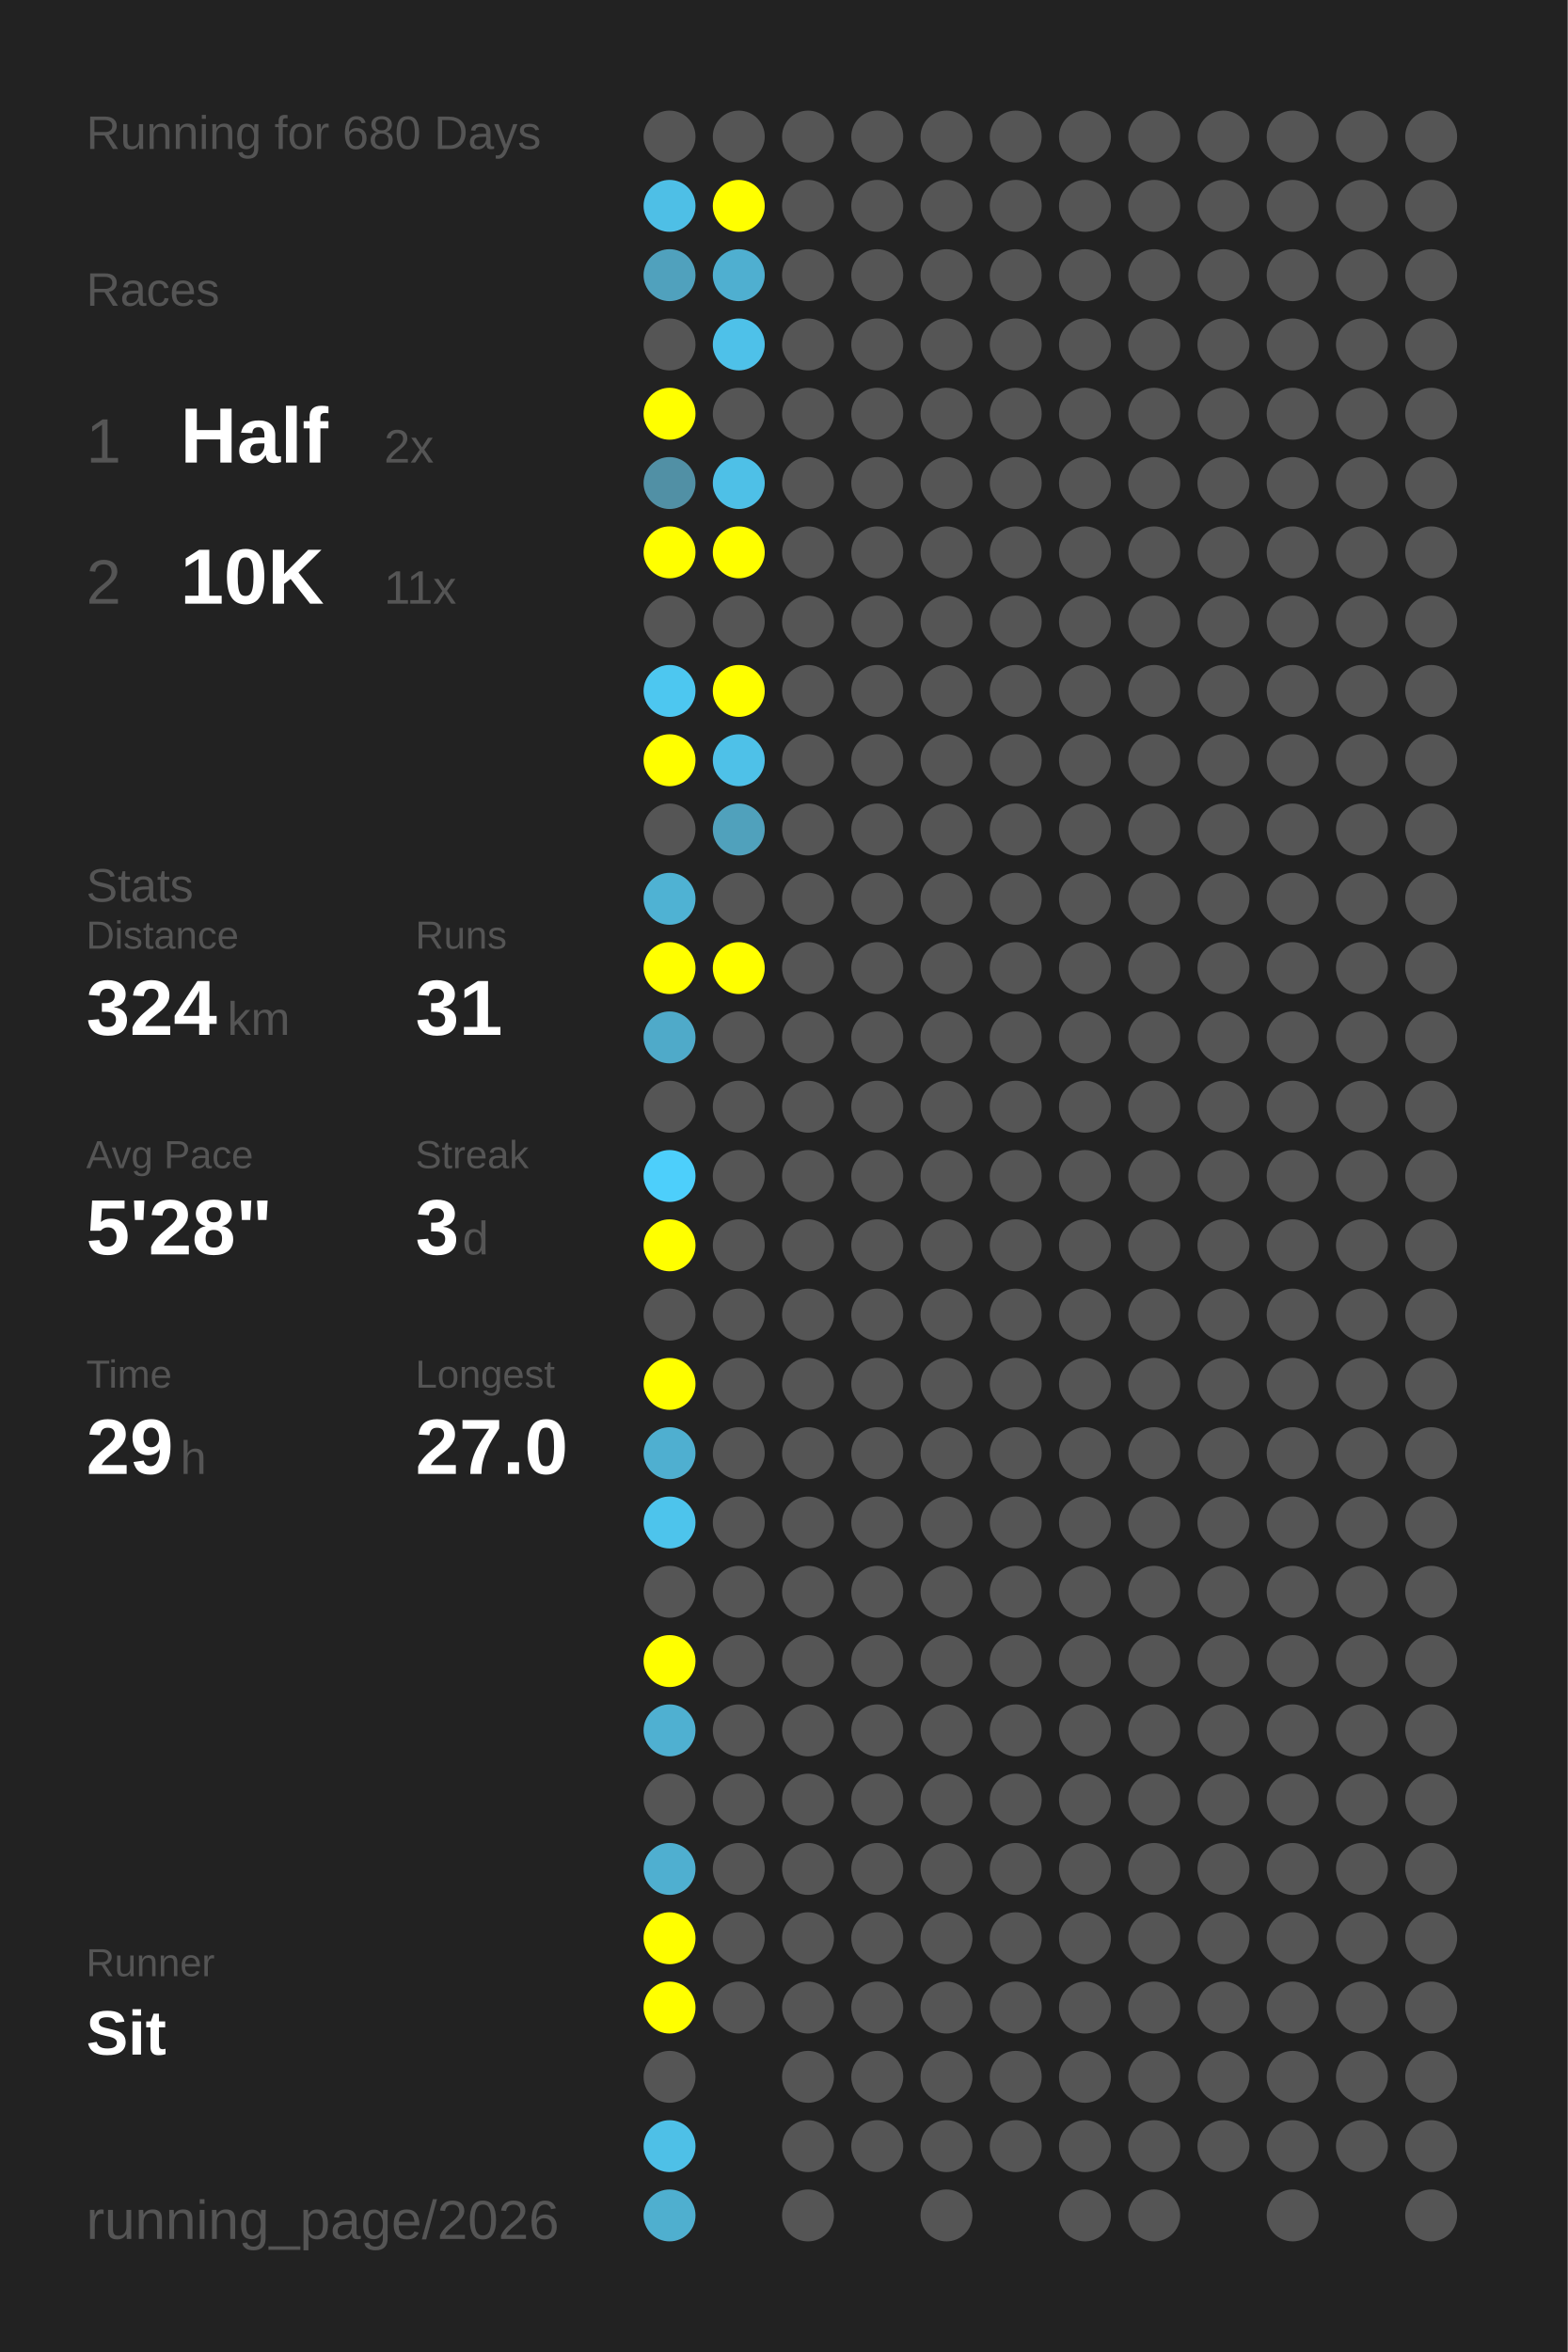
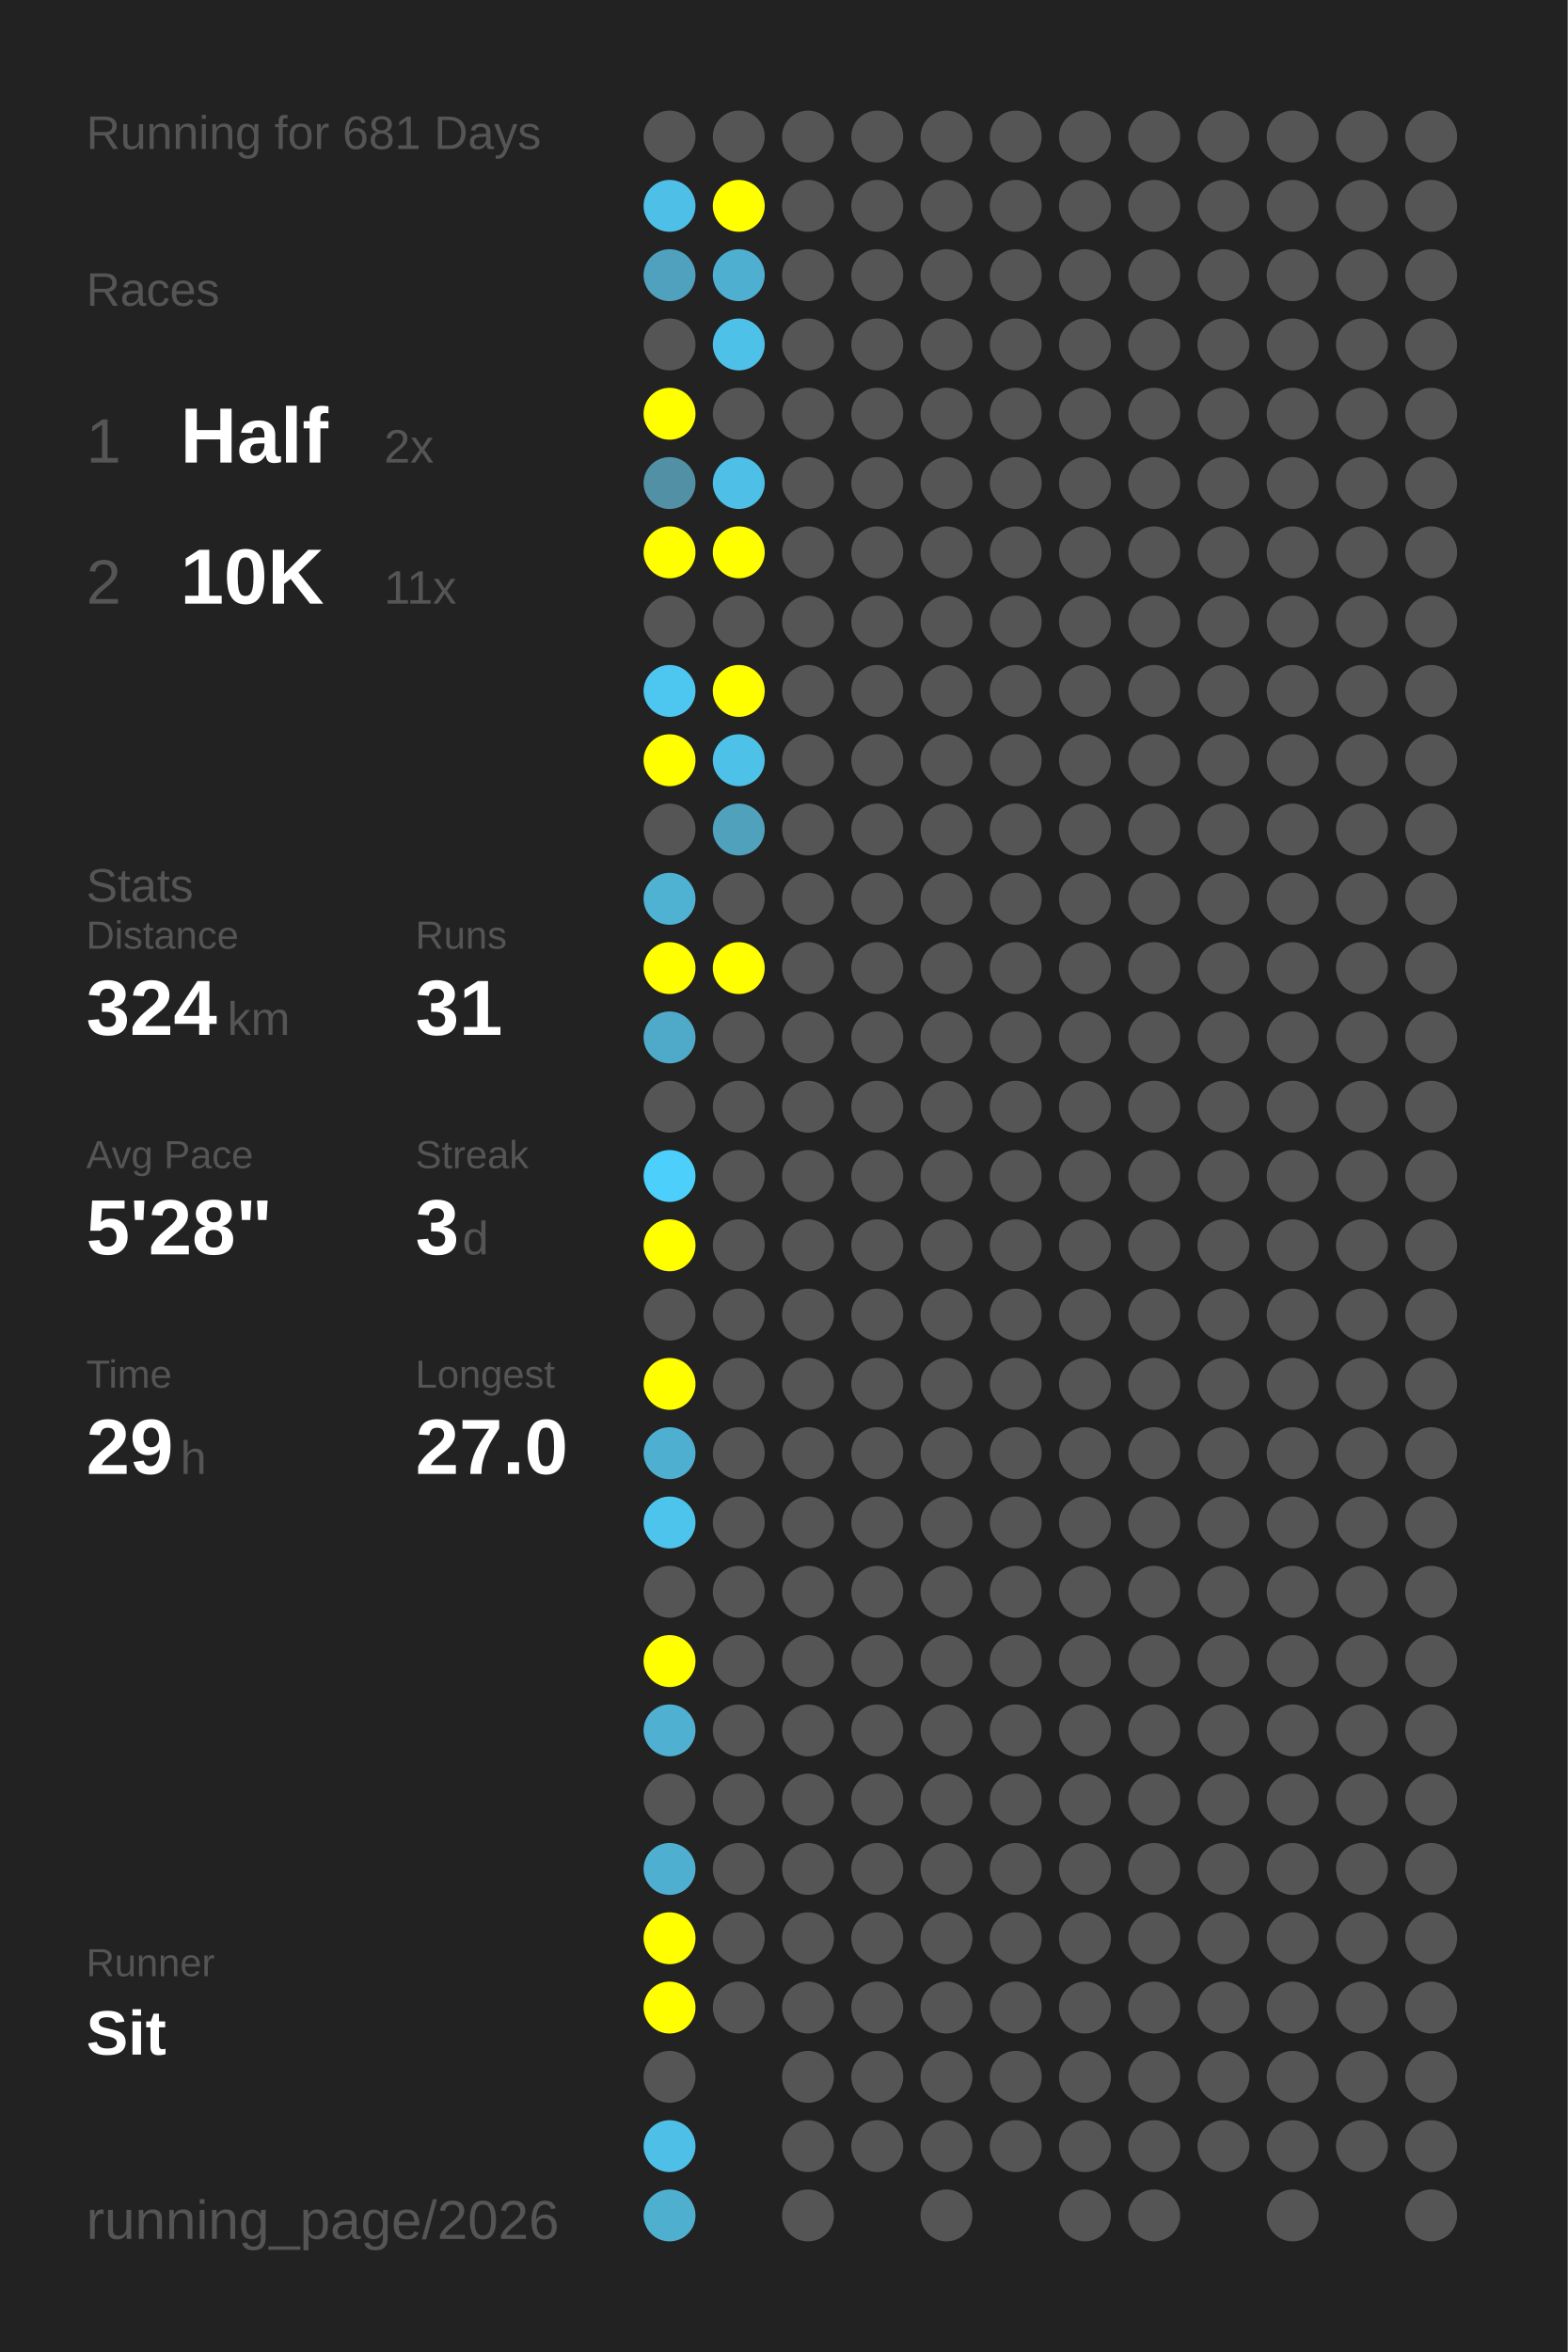
<svg xmlns="http://www.w3.org/2000/svg" baseProfile="full" height="300mm" version="1.1" viewBox="0,0,200,300" width="200mm">
  <defs />
  <rect fill="#222222" height="300" width="200" x="0" y="0" />
-   <text fill="#555555" style="font-size:6px; font-family:Arial;" x="11" y="19">Running for 680 Days</text>
+   <text fill="#555555" style="font-size:6px; font-family:Arial;" x="11" y="19">Running for 681 Days</text>
  <text fill="#555555" style="font-size:6px; font-family:Arial;" x="11" y="39">Races</text>
  <text fill="#555555" style="font-size:8px; font-family:Arial;" x="11" y="59">1</text>
  <text fill="#FFFFFF" style="font-size:10px; font-family:Arial; font-weight:bold;" x="23" y="59">Half</text>
  <text fill="#555555" style="font-size:6px; font-family:Arial;" x="49" y="59">2x</text>
  <text fill="#555555" style="font-size:8px; font-family:Arial;" x="11" y="77">2</text>
  <text fill="#FFFFFF" style="font-size:10px; font-family:Arial; font-weight:bold;" x="23" y="77">10K</text>
  <text fill="#555555" style="font-size:6px; font-family:Arial;" x="49" y="77">11x</text>
  <text fill="#555555" style="font-size:6px; font-family:Arial;" x="11" y="115">Stats</text>
  <text fill="#555555" style="font-size:5px; font-family:Arial;" x="11" y="121">Distance</text>
  <text fill="#FFFFFF" style="font-size:10px; font-family:Arial; font-weight:bold;" x="11" y="132">324</text>
  <text fill="#555555" style="font-size:6px; font-family:Arial;" x="29" y="132">km</text>
  <text fill="#555555" style="font-size:5px; font-family:Arial;" x="53" y="121">Runs</text>
  <text fill="#FFFFFF" style="font-size:10px; font-family:Arial; font-weight:bold;" x="53" y="132">31</text>
  <text fill="#555555" style="font-size:5px; font-family:Arial;" x="11" y="149">Avg Pace</text>
  <text fill="#FFFFFF" style="font-size:10px; font-family:Arial; font-weight:bold;" x="11" y="160">5'28"</text>
  <text fill="#555555" style="font-size:5px; font-family:Arial;" x="53" y="149">Streak</text>
  <text fill="#FFFFFF" style="font-size:10px; font-family:Arial; font-weight:bold;" x="53" y="160">3</text>
  <text fill="#555555" style="font-size:6px; font-family:Arial;" x="59" y="160">d</text>
  <text fill="#555555" style="font-size:5px; font-family:Arial;" x="11" y="177">Time</text>
  <text fill="#FFFFFF" style="font-size:10px; font-family:Arial; font-weight:bold;" x="11" y="188">29</text>
  <text fill="#555555" style="font-size:6px; font-family:Arial;" x="23" y="188">h</text>
  <text fill="#555555" style="font-size:5px; font-family:Arial;" x="53" y="177">Longest</text>
  <text fill="#FFFFFF" style="font-size:10px; font-family:Arial; font-weight:bold;" x="53" y="188">27.0</text>
  <text fill="#555555" style="font-size:5px; font-family:Arial;" x="11" y="252.065">Runner</text>
  <text fill="#FFFFFF" style="font-size:8px; font-family:Arial; font-weight:bold;" x="11" y="262.065">Sit</text>
  <text fill="#555555" style="font-size:7px; font-family:Arial;" x="11" y="285.581">running_page/2026</text>
  <circle cx="85.417" cy="17.419" fill="#555555" r="3.312" />
  <circle cx="85.417" cy="26.258" fill="#4ebfe6" r="3.312" />
  <circle cx="85.417" cy="35.097" fill="#50a1bd" r="3.312" />
  <circle cx="85.417" cy="43.935" fill="#555555" r="3.312" />
  <circle cx="85.417" cy="52.774" fill="#FFFF00" r="3.312" />
  <circle cx="85.417" cy="61.613" fill="#5190a5" r="3.312" />
  <circle cx="85.417" cy="70.452" fill="#FFFF00" r="3.312" />
  <circle cx="85.417" cy="79.29" fill="#555555" r="3.312" />
  <circle cx="85.417" cy="88.129" fill="#4dc7f0" r="3.312" />
  <circle cx="85.417" cy="96.968" fill="#FFFF00" r="3.312" />
  <circle cx="85.417" cy="105.806" fill="#555555" r="3.312" />
  <circle cx="85.417" cy="114.645" fill="#4fb2d3" r="3.312" />
  <circle cx="85.417" cy="123.484" fill="#FFFF00" r="3.312" />
  <circle cx="85.417" cy="132.323" fill="#4faac9" r="3.312" />
  <circle cx="85.417" cy="141.161" fill="#555555" r="3.312" />
  <circle cx="85.417" cy="150" fill="#4dcffb" r="3.312" />
  <circle cx="85.417" cy="158.839" fill="#FFFF00" r="3.312" />
  <circle cx="85.417" cy="167.677" fill="#555555" r="3.312" />
  <circle cx="85.417" cy="176.516" fill="#FFFF00" r="3.312" />
  <circle cx="85.417" cy="185.355" fill="#4fafd0" r="3.312" />
  <circle cx="85.417" cy="194.194" fill="#4dc4ec" r="3.312" />
  <circle cx="85.417" cy="203.032" fill="#555555" r="3.312" />
  <circle cx="85.417" cy="211.871" fill="#FFFF00" r="3.312" />
  <circle cx="85.417" cy="220.71" fill="#4fb0d1" r="3.312" />
  <circle cx="85.417" cy="229.548" fill="#555555" r="3.312" />
  <circle cx="85.417" cy="238.387" fill="#4fafd0" r="3.312" />
  <circle cx="85.417" cy="247.226" fill="#FFFF00" r="3.312" />
  <circle cx="85.417" cy="256.065" fill="#FFFF00" r="3.312" />
  <circle cx="85.417" cy="264.903" fill="#555555" r="3.312" />
  <circle cx="85.417" cy="273.742" fill="#4ec0e7" r="3.312" />
  <circle cx="85.417" cy="282.581" fill="#4fafcf" r="3.312" />
  <circle cx="94.25" cy="17.419" fill="#555555" r="3.312" />
  <circle cx="94.25" cy="26.258" fill="#FFFF00" r="3.312" />
  <circle cx="94.25" cy="35.097" fill="#4fafd0" r="3.312" />
  <circle cx="94.25" cy="43.935" fill="#4ec1e9" r="3.312" />
  <circle cx="94.25" cy="52.774" fill="#555555" r="3.312" />
  <circle cx="94.25" cy="61.613" fill="#4ec0e7" r="3.312" />
  <circle cx="94.25" cy="70.452" fill="#FFFF00" r="3.312" />
  <circle cx="94.25" cy="79.29" fill="#555555" r="3.312" />
  <circle cx="94.25" cy="88.129" fill="#FFFF00" r="3.312" />
  <circle cx="94.25" cy="96.968" fill="#4ec1e8" r="3.312" />
  <circle cx="94.25" cy="105.806" fill="#50a1bc" r="3.312" />
  <circle cx="94.25" cy="114.645" fill="#555555" r="3.312" />
  <circle cx="94.25" cy="123.484" fill="#FFFF00" r="3.312" />
  <circle cx="94.25" cy="132.323" fill="#555555" r="3.312" />
  <circle cx="94.25" cy="141.161" fill="#555555" r="3.312" />
  <circle cx="94.25" cy="150" fill="#555555" r="3.312" />
  <circle cx="94.25" cy="158.839" fill="#555555" r="3.312" />
  <circle cx="94.25" cy="167.677" fill="#555555" r="3.312" />
  <circle cx="94.25" cy="176.516" fill="#555555" r="3.312" />
  <circle cx="94.25" cy="185.355" fill="#555555" r="3.312" />
  <circle cx="94.25" cy="194.194" fill="#555555" r="3.312" />
  <circle cx="94.25" cy="203.032" fill="#555555" r="3.312" />
  <circle cx="94.25" cy="211.871" fill="#555555" r="3.312" />
  <circle cx="94.25" cy="220.71" fill="#555555" r="3.312" />
  <circle cx="94.25" cy="229.548" fill="#555555" r="3.312" />
  <circle cx="94.25" cy="238.387" fill="#555555" r="3.312" />
  <circle cx="94.25" cy="247.226" fill="#555555" r="3.312" />
  <circle cx="94.25" cy="256.065" fill="#555555" r="3.312" />
  <circle cx="103.083" cy="17.419" fill="#555555" r="3.312" />
  <circle cx="103.083" cy="26.258" fill="#555555" r="3.312" />
  <circle cx="103.083" cy="35.097" fill="#555555" r="3.312" />
  <circle cx="103.083" cy="43.935" fill="#555555" r="3.312" />
  <circle cx="103.083" cy="52.774" fill="#555555" r="3.312" />
  <circle cx="103.083" cy="61.613" fill="#555555" r="3.312" />
  <circle cx="103.083" cy="70.452" fill="#555555" r="3.312" />
  <circle cx="103.083" cy="79.29" fill="#555555" r="3.312" />
  <circle cx="103.083" cy="88.129" fill="#555555" r="3.312" />
  <circle cx="103.083" cy="96.968" fill="#555555" r="3.312" />
  <circle cx="103.083" cy="105.806" fill="#555555" r="3.312" />
  <circle cx="103.083" cy="114.645" fill="#555555" r="3.312" />
  <circle cx="103.083" cy="123.484" fill="#555555" r="3.312" />
  <circle cx="103.083" cy="132.323" fill="#555555" r="3.312" />
  <circle cx="103.083" cy="141.161" fill="#555555" r="3.312" />
  <circle cx="103.083" cy="150" fill="#555555" r="3.312" />
  <circle cx="103.083" cy="158.839" fill="#555555" r="3.312" />
  <circle cx="103.083" cy="167.677" fill="#555555" r="3.312" />
  <circle cx="103.083" cy="176.516" fill="#555555" r="3.312" />
  <circle cx="103.083" cy="185.355" fill="#555555" r="3.312" />
  <circle cx="103.083" cy="194.194" fill="#555555" r="3.312" />
  <circle cx="103.083" cy="203.032" fill="#555555" r="3.312" />
  <circle cx="103.083" cy="211.871" fill="#555555" r="3.312" />
  <circle cx="103.083" cy="220.71" fill="#555555" r="3.312" />
  <circle cx="103.083" cy="229.548" fill="#555555" r="3.312" />
  <circle cx="103.083" cy="238.387" fill="#555555" r="3.312" />
  <circle cx="103.083" cy="247.226" fill="#555555" r="3.312" />
  <circle cx="103.083" cy="256.065" fill="#555555" r="3.312" />
  <circle cx="103.083" cy="264.903" fill="#555555" r="3.312" />
  <circle cx="103.083" cy="273.742" fill="#555555" r="3.312" />
  <circle cx="103.083" cy="282.581" fill="#555555" r="3.312" />
  <circle cx="111.917" cy="17.419" fill="#555555" r="3.312" />
  <circle cx="111.917" cy="26.258" fill="#555555" r="3.312" />
  <circle cx="111.917" cy="35.097" fill="#555555" r="3.312" />
  <circle cx="111.917" cy="43.935" fill="#555555" r="3.312" />
  <circle cx="111.917" cy="52.774" fill="#555555" r="3.312" />
  <circle cx="111.917" cy="61.613" fill="#555555" r="3.312" />
  <circle cx="111.917" cy="70.452" fill="#555555" r="3.312" />
  <circle cx="111.917" cy="79.29" fill="#555555" r="3.312" />
  <circle cx="111.917" cy="88.129" fill="#555555" r="3.312" />
  <circle cx="111.917" cy="96.968" fill="#555555" r="3.312" />
  <circle cx="111.917" cy="105.806" fill="#555555" r="3.312" />
  <circle cx="111.917" cy="114.645" fill="#555555" r="3.312" />
  <circle cx="111.917" cy="123.484" fill="#555555" r="3.312" />
  <circle cx="111.917" cy="132.323" fill="#555555" r="3.312" />
  <circle cx="111.917" cy="141.161" fill="#555555" r="3.312" />
  <circle cx="111.917" cy="150" fill="#555555" r="3.312" />
  <circle cx="111.917" cy="158.839" fill="#555555" r="3.312" />
  <circle cx="111.917" cy="167.677" fill="#555555" r="3.312" />
  <circle cx="111.917" cy="176.516" fill="#555555" r="3.312" />
  <circle cx="111.917" cy="185.355" fill="#555555" r="3.312" />
  <circle cx="111.917" cy="194.194" fill="#555555" r="3.312" />
  <circle cx="111.917" cy="203.032" fill="#555555" r="3.312" />
  <circle cx="111.917" cy="211.871" fill="#555555" r="3.312" />
  <circle cx="111.917" cy="220.71" fill="#555555" r="3.312" />
  <circle cx="111.917" cy="229.548" fill="#555555" r="3.312" />
  <circle cx="111.917" cy="238.387" fill="#555555" r="3.312" />
  <circle cx="111.917" cy="247.226" fill="#555555" r="3.312" />
  <circle cx="111.917" cy="256.065" fill="#555555" r="3.312" />
  <circle cx="111.917" cy="264.903" fill="#555555" r="3.312" />
  <circle cx="111.917" cy="273.742" fill="#555555" r="3.312" />
  <circle cx="120.75" cy="17.419" fill="#555555" r="3.312" />
  <circle cx="120.75" cy="26.258" fill="#555555" r="3.312" />
  <circle cx="120.75" cy="35.097" fill="#555555" r="3.312" />
  <circle cx="120.75" cy="43.935" fill="#555555" r="3.312" />
  <circle cx="120.75" cy="52.774" fill="#555555" r="3.312" />
  <circle cx="120.75" cy="61.613" fill="#555555" r="3.312" />
  <circle cx="120.75" cy="70.452" fill="#555555" r="3.312" />
  <circle cx="120.75" cy="79.29" fill="#555555" r="3.312" />
  <circle cx="120.75" cy="88.129" fill="#555555" r="3.312" />
  <circle cx="120.75" cy="96.968" fill="#555555" r="3.312" />
  <circle cx="120.75" cy="105.806" fill="#555555" r="3.312" />
  <circle cx="120.75" cy="114.645" fill="#555555" r="3.312" />
  <circle cx="120.75" cy="123.484" fill="#555555" r="3.312" />
  <circle cx="120.75" cy="132.323" fill="#555555" r="3.312" />
  <circle cx="120.75" cy="141.161" fill="#555555" r="3.312" />
  <circle cx="120.75" cy="150" fill="#555555" r="3.312" />
  <circle cx="120.75" cy="158.839" fill="#555555" r="3.312" />
  <circle cx="120.75" cy="167.677" fill="#555555" r="3.312" />
  <circle cx="120.75" cy="176.516" fill="#555555" r="3.312" />
  <circle cx="120.75" cy="185.355" fill="#555555" r="3.312" />
  <circle cx="120.75" cy="194.194" fill="#555555" r="3.312" />
  <circle cx="120.75" cy="203.032" fill="#555555" r="3.312" />
  <circle cx="120.75" cy="211.871" fill="#555555" r="3.312" />
  <circle cx="120.75" cy="220.71" fill="#555555" r="3.312" />
  <circle cx="120.75" cy="229.548" fill="#555555" r="3.312" />
  <circle cx="120.75" cy="238.387" fill="#555555" r="3.312" />
  <circle cx="120.75" cy="247.226" fill="#555555" r="3.312" />
  <circle cx="120.75" cy="256.065" fill="#555555" r="3.312" />
  <circle cx="120.75" cy="264.903" fill="#555555" r="3.312" />
  <circle cx="120.75" cy="273.742" fill="#555555" r="3.312" />
  <circle cx="120.75" cy="282.581" fill="#555555" r="3.312" />
  <circle cx="129.583" cy="17.419" fill="#555555" r="3.312" />
  <circle cx="129.583" cy="26.258" fill="#555555" r="3.312" />
  <circle cx="129.583" cy="35.097" fill="#555555" r="3.312" />
  <circle cx="129.583" cy="43.935" fill="#555555" r="3.312" />
  <circle cx="129.583" cy="52.774" fill="#555555" r="3.312" />
  <circle cx="129.583" cy="61.613" fill="#555555" r="3.312" />
  <circle cx="129.583" cy="70.452" fill="#555555" r="3.312" />
  <circle cx="129.583" cy="79.29" fill="#555555" r="3.312" />
  <circle cx="129.583" cy="88.129" fill="#555555" r="3.312" />
  <circle cx="129.583" cy="96.968" fill="#555555" r="3.312" />
  <circle cx="129.583" cy="105.806" fill="#555555" r="3.312" />
  <circle cx="129.583" cy="114.645" fill="#555555" r="3.312" />
  <circle cx="129.583" cy="123.484" fill="#555555" r="3.312" />
  <circle cx="129.583" cy="132.323" fill="#555555" r="3.312" />
  <circle cx="129.583" cy="141.161" fill="#555555" r="3.312" />
  <circle cx="129.583" cy="150" fill="#555555" r="3.312" />
  <circle cx="129.583" cy="158.839" fill="#555555" r="3.312" />
  <circle cx="129.583" cy="167.677" fill="#555555" r="3.312" />
  <circle cx="129.583" cy="176.516" fill="#555555" r="3.312" />
  <circle cx="129.583" cy="185.355" fill="#555555" r="3.312" />
  <circle cx="129.583" cy="194.194" fill="#555555" r="3.312" />
  <circle cx="129.583" cy="203.032" fill="#555555" r="3.312" />
  <circle cx="129.583" cy="211.871" fill="#555555" r="3.312" />
  <circle cx="129.583" cy="220.71" fill="#555555" r="3.312" />
  <circle cx="129.583" cy="229.548" fill="#555555" r="3.312" />
  <circle cx="129.583" cy="238.387" fill="#555555" r="3.312" />
  <circle cx="129.583" cy="247.226" fill="#555555" r="3.312" />
  <circle cx="129.583" cy="256.065" fill="#555555" r="3.312" />
  <circle cx="129.583" cy="264.903" fill="#555555" r="3.312" />
  <circle cx="129.583" cy="273.742" fill="#555555" r="3.312" />
  <circle cx="138.417" cy="17.419" fill="#555555" r="3.312" />
  <circle cx="138.417" cy="26.258" fill="#555555" r="3.312" />
  <circle cx="138.417" cy="35.097" fill="#555555" r="3.312" />
  <circle cx="138.417" cy="43.935" fill="#555555" r="3.312" />
  <circle cx="138.417" cy="52.774" fill="#555555" r="3.312" />
  <circle cx="138.417" cy="61.613" fill="#555555" r="3.312" />
  <circle cx="138.417" cy="70.452" fill="#555555" r="3.312" />
  <circle cx="138.417" cy="79.29" fill="#555555" r="3.312" />
  <circle cx="138.417" cy="88.129" fill="#555555" r="3.312" />
  <circle cx="138.417" cy="96.968" fill="#555555" r="3.312" />
  <circle cx="138.417" cy="105.806" fill="#555555" r="3.312" />
  <circle cx="138.417" cy="114.645" fill="#555555" r="3.312" />
  <circle cx="138.417" cy="123.484" fill="#555555" r="3.312" />
  <circle cx="138.417" cy="132.323" fill="#555555" r="3.312" />
  <circle cx="138.417" cy="141.161" fill="#555555" r="3.312" />
  <circle cx="138.417" cy="150" fill="#555555" r="3.312" />
  <circle cx="138.417" cy="158.839" fill="#555555" r="3.312" />
  <circle cx="138.417" cy="167.677" fill="#555555" r="3.312" />
  <circle cx="138.417" cy="176.516" fill="#555555" r="3.312" />
  <circle cx="138.417" cy="185.355" fill="#555555" r="3.312" />
  <circle cx="138.417" cy="194.194" fill="#555555" r="3.312" />
  <circle cx="138.417" cy="203.032" fill="#555555" r="3.312" />
  <circle cx="138.417" cy="211.871" fill="#555555" r="3.312" />
  <circle cx="138.417" cy="220.71" fill="#555555" r="3.312" />
  <circle cx="138.417" cy="229.548" fill="#555555" r="3.312" />
  <circle cx="138.417" cy="238.387" fill="#555555" r="3.312" />
  <circle cx="138.417" cy="247.226" fill="#555555" r="3.312" />
  <circle cx="138.417" cy="256.065" fill="#555555" r="3.312" />
  <circle cx="138.417" cy="264.903" fill="#555555" r="3.312" />
  <circle cx="138.417" cy="273.742" fill="#555555" r="3.312" />
  <circle cx="138.417" cy="282.581" fill="#555555" r="3.312" />
  <circle cx="147.25" cy="17.419" fill="#555555" r="3.312" />
  <circle cx="147.25" cy="26.258" fill="#555555" r="3.312" />
  <circle cx="147.25" cy="35.097" fill="#555555" r="3.312" />
  <circle cx="147.25" cy="43.935" fill="#555555" r="3.312" />
  <circle cx="147.25" cy="52.774" fill="#555555" r="3.312" />
  <circle cx="147.25" cy="61.613" fill="#555555" r="3.312" />
  <circle cx="147.25" cy="70.452" fill="#555555" r="3.312" />
  <circle cx="147.25" cy="79.29" fill="#555555" r="3.312" />
  <circle cx="147.25" cy="88.129" fill="#555555" r="3.312" />
  <circle cx="147.25" cy="96.968" fill="#555555" r="3.312" />
  <circle cx="147.25" cy="105.806" fill="#555555" r="3.312" />
  <circle cx="147.25" cy="114.645" fill="#555555" r="3.312" />
  <circle cx="147.25" cy="123.484" fill="#555555" r="3.312" />
  <circle cx="147.25" cy="132.323" fill="#555555" r="3.312" />
  <circle cx="147.25" cy="141.161" fill="#555555" r="3.312" />
  <circle cx="147.25" cy="150" fill="#555555" r="3.312" />
  <circle cx="147.25" cy="158.839" fill="#555555" r="3.312" />
  <circle cx="147.25" cy="167.677" fill="#555555" r="3.312" />
  <circle cx="147.25" cy="176.516" fill="#555555" r="3.312" />
  <circle cx="147.25" cy="185.355" fill="#555555" r="3.312" />
  <circle cx="147.25" cy="194.194" fill="#555555" r="3.312" />
  <circle cx="147.25" cy="203.032" fill="#555555" r="3.312" />
  <circle cx="147.25" cy="211.871" fill="#555555" r="3.312" />
  <circle cx="147.25" cy="220.71" fill="#555555" r="3.312" />
  <circle cx="147.25" cy="229.548" fill="#555555" r="3.312" />
  <circle cx="147.25" cy="238.387" fill="#555555" r="3.312" />
  <circle cx="147.25" cy="247.226" fill="#555555" r="3.312" />
  <circle cx="147.25" cy="256.065" fill="#555555" r="3.312" />
  <circle cx="147.25" cy="264.903" fill="#555555" r="3.312" />
  <circle cx="147.25" cy="273.742" fill="#555555" r="3.312" />
  <circle cx="147.25" cy="282.581" fill="#555555" r="3.312" />
  <circle cx="156.083" cy="17.419" fill="#555555" r="3.312" />
  <circle cx="156.083" cy="26.258" fill="#555555" r="3.312" />
  <circle cx="156.083" cy="35.097" fill="#555555" r="3.312" />
  <circle cx="156.083" cy="43.935" fill="#555555" r="3.312" />
  <circle cx="156.083" cy="52.774" fill="#555555" r="3.312" />
  <circle cx="156.083" cy="61.613" fill="#555555" r="3.312" />
  <circle cx="156.083" cy="70.452" fill="#555555" r="3.312" />
  <circle cx="156.083" cy="79.29" fill="#555555" r="3.312" />
  <circle cx="156.083" cy="88.129" fill="#555555" r="3.312" />
  <circle cx="156.083" cy="96.968" fill="#555555" r="3.312" />
  <circle cx="156.083" cy="105.806" fill="#555555" r="3.312" />
  <circle cx="156.083" cy="114.645" fill="#555555" r="3.312" />
  <circle cx="156.083" cy="123.484" fill="#555555" r="3.312" />
  <circle cx="156.083" cy="132.323" fill="#555555" r="3.312" />
  <circle cx="156.083" cy="141.161" fill="#555555" r="3.312" />
  <circle cx="156.083" cy="150" fill="#555555" r="3.312" />
  <circle cx="156.083" cy="158.839" fill="#555555" r="3.312" />
  <circle cx="156.083" cy="167.677" fill="#555555" r="3.312" />
  <circle cx="156.083" cy="176.516" fill="#555555" r="3.312" />
  <circle cx="156.083" cy="185.355" fill="#555555" r="3.312" />
  <circle cx="156.083" cy="194.194" fill="#555555" r="3.312" />
  <circle cx="156.083" cy="203.032" fill="#555555" r="3.312" />
  <circle cx="156.083" cy="211.871" fill="#555555" r="3.312" />
  <circle cx="156.083" cy="220.71" fill="#555555" r="3.312" />
  <circle cx="156.083" cy="229.548" fill="#555555" r="3.312" />
  <circle cx="156.083" cy="238.387" fill="#555555" r="3.312" />
  <circle cx="156.083" cy="247.226" fill="#555555" r="3.312" />
  <circle cx="156.083" cy="256.065" fill="#555555" r="3.312" />
  <circle cx="156.083" cy="264.903" fill="#555555" r="3.312" />
  <circle cx="156.083" cy="273.742" fill="#555555" r="3.312" />
  <circle cx="164.917" cy="17.419" fill="#555555" r="3.312" />
  <circle cx="164.917" cy="26.258" fill="#555555" r="3.312" />
  <circle cx="164.917" cy="35.097" fill="#555555" r="3.312" />
  <circle cx="164.917" cy="43.935" fill="#555555" r="3.312" />
  <circle cx="164.917" cy="52.774" fill="#555555" r="3.312" />
  <circle cx="164.917" cy="61.613" fill="#555555" r="3.312" />
  <circle cx="164.917" cy="70.452" fill="#555555" r="3.312" />
  <circle cx="164.917" cy="79.29" fill="#555555" r="3.312" />
  <circle cx="164.917" cy="88.129" fill="#555555" r="3.312" />
  <circle cx="164.917" cy="96.968" fill="#555555" r="3.312" />
  <circle cx="164.917" cy="105.806" fill="#555555" r="3.312" />
  <circle cx="164.917" cy="114.645" fill="#555555" r="3.312" />
  <circle cx="164.917" cy="123.484" fill="#555555" r="3.312" />
  <circle cx="164.917" cy="132.323" fill="#555555" r="3.312" />
  <circle cx="164.917" cy="141.161" fill="#555555" r="3.312" />
  <circle cx="164.917" cy="150" fill="#555555" r="3.312" />
  <circle cx="164.917" cy="158.839" fill="#555555" r="3.312" />
  <circle cx="164.917" cy="167.677" fill="#555555" r="3.312" />
  <circle cx="164.917" cy="176.516" fill="#555555" r="3.312" />
  <circle cx="164.917" cy="185.355" fill="#555555" r="3.312" />
  <circle cx="164.917" cy="194.194" fill="#555555" r="3.312" />
  <circle cx="164.917" cy="203.032" fill="#555555" r="3.312" />
  <circle cx="164.917" cy="211.871" fill="#555555" r="3.312" />
  <circle cx="164.917" cy="220.71" fill="#555555" r="3.312" />
  <circle cx="164.917" cy="229.548" fill="#555555" r="3.312" />
  <circle cx="164.917" cy="238.387" fill="#555555" r="3.312" />
  <circle cx="164.917" cy="247.226" fill="#555555" r="3.312" />
  <circle cx="164.917" cy="256.065" fill="#555555" r="3.312" />
  <circle cx="164.917" cy="264.903" fill="#555555" r="3.312" />
  <circle cx="164.917" cy="273.742" fill="#555555" r="3.312" />
  <circle cx="164.917" cy="282.581" fill="#555555" r="3.312" />
  <circle cx="173.75" cy="17.419" fill="#555555" r="3.312" />
  <circle cx="173.75" cy="26.258" fill="#555555" r="3.312" />
  <circle cx="173.75" cy="35.097" fill="#555555" r="3.312" />
  <circle cx="173.75" cy="43.935" fill="#555555" r="3.312" />
  <circle cx="173.75" cy="52.774" fill="#555555" r="3.312" />
  <circle cx="173.75" cy="61.613" fill="#555555" r="3.312" />
  <circle cx="173.75" cy="70.452" fill="#555555" r="3.312" />
  <circle cx="173.75" cy="79.29" fill="#555555" r="3.312" />
  <circle cx="173.75" cy="88.129" fill="#555555" r="3.312" />
  <circle cx="173.75" cy="96.968" fill="#555555" r="3.312" />
  <circle cx="173.75" cy="105.806" fill="#555555" r="3.312" />
  <circle cx="173.75" cy="114.645" fill="#555555" r="3.312" />
  <circle cx="173.75" cy="123.484" fill="#555555" r="3.312" />
  <circle cx="173.75" cy="132.323" fill="#555555" r="3.312" />
  <circle cx="173.75" cy="141.161" fill="#555555" r="3.312" />
  <circle cx="173.75" cy="150" fill="#555555" r="3.312" />
  <circle cx="173.75" cy="158.839" fill="#555555" r="3.312" />
  <circle cx="173.75" cy="167.677" fill="#555555" r="3.312" />
  <circle cx="173.75" cy="176.516" fill="#555555" r="3.312" />
  <circle cx="173.75" cy="185.355" fill="#555555" r="3.312" />
  <circle cx="173.75" cy="194.194" fill="#555555" r="3.312" />
  <circle cx="173.75" cy="203.032" fill="#555555" r="3.312" />
  <circle cx="173.75" cy="211.871" fill="#555555" r="3.312" />
  <circle cx="173.75" cy="220.71" fill="#555555" r="3.312" />
  <circle cx="173.75" cy="229.548" fill="#555555" r="3.312" />
  <circle cx="173.75" cy="238.387" fill="#555555" r="3.312" />
  <circle cx="173.75" cy="247.226" fill="#555555" r="3.312" />
  <circle cx="173.75" cy="256.065" fill="#555555" r="3.312" />
  <circle cx="173.75" cy="264.903" fill="#555555" r="3.312" />
  <circle cx="173.75" cy="273.742" fill="#555555" r="3.312" />
  <circle cx="182.583" cy="17.419" fill="#555555" r="3.312" />
  <circle cx="182.583" cy="26.258" fill="#555555" r="3.312" />
  <circle cx="182.583" cy="35.097" fill="#555555" r="3.312" />
  <circle cx="182.583" cy="43.935" fill="#555555" r="3.312" />
  <circle cx="182.583" cy="52.774" fill="#555555" r="3.312" />
  <circle cx="182.583" cy="61.613" fill="#555555" r="3.312" />
  <circle cx="182.583" cy="70.452" fill="#555555" r="3.312" />
  <circle cx="182.583" cy="79.29" fill="#555555" r="3.312" />
  <circle cx="182.583" cy="88.129" fill="#555555" r="3.312" />
  <circle cx="182.583" cy="96.968" fill="#555555" r="3.312" />
  <circle cx="182.583" cy="105.806" fill="#555555" r="3.312" />
  <circle cx="182.583" cy="114.645" fill="#555555" r="3.312" />
  <circle cx="182.583" cy="123.484" fill="#555555" r="3.312" />
  <circle cx="182.583" cy="132.323" fill="#555555" r="3.312" />
  <circle cx="182.583" cy="141.161" fill="#555555" r="3.312" />
  <circle cx="182.583" cy="150" fill="#555555" r="3.312" />
  <circle cx="182.583" cy="158.839" fill="#555555" r="3.312" />
  <circle cx="182.583" cy="167.677" fill="#555555" r="3.312" />
  <circle cx="182.583" cy="176.516" fill="#555555" r="3.312" />
  <circle cx="182.583" cy="185.355" fill="#555555" r="3.312" />
  <circle cx="182.583" cy="194.194" fill="#555555" r="3.312" />
  <circle cx="182.583" cy="203.032" fill="#555555" r="3.312" />
  <circle cx="182.583" cy="211.871" fill="#555555" r="3.312" />
  <circle cx="182.583" cy="220.71" fill="#555555" r="3.312" />
  <circle cx="182.583" cy="229.548" fill="#555555" r="3.312" />
  <circle cx="182.583" cy="238.387" fill="#555555" r="3.312" />
  <circle cx="182.583" cy="247.226" fill="#555555" r="3.312" />
  <circle cx="182.583" cy="256.065" fill="#555555" r="3.312" />
  <circle cx="182.583" cy="264.903" fill="#555555" r="3.312" />
  <circle cx="182.583" cy="273.742" fill="#555555" r="3.312" />
  <circle cx="182.583" cy="282.581" fill="#555555" r="3.312" />
</svg>
